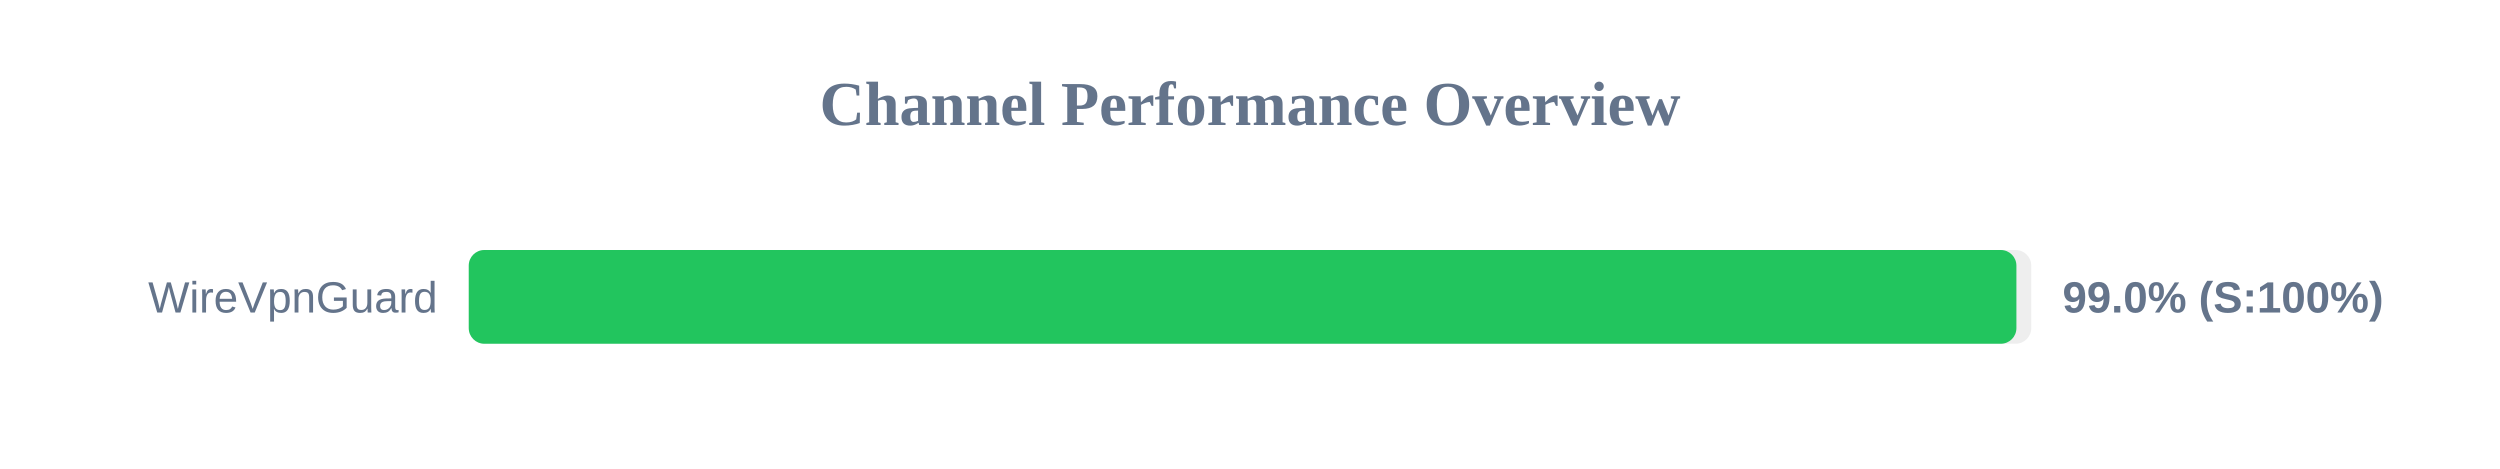
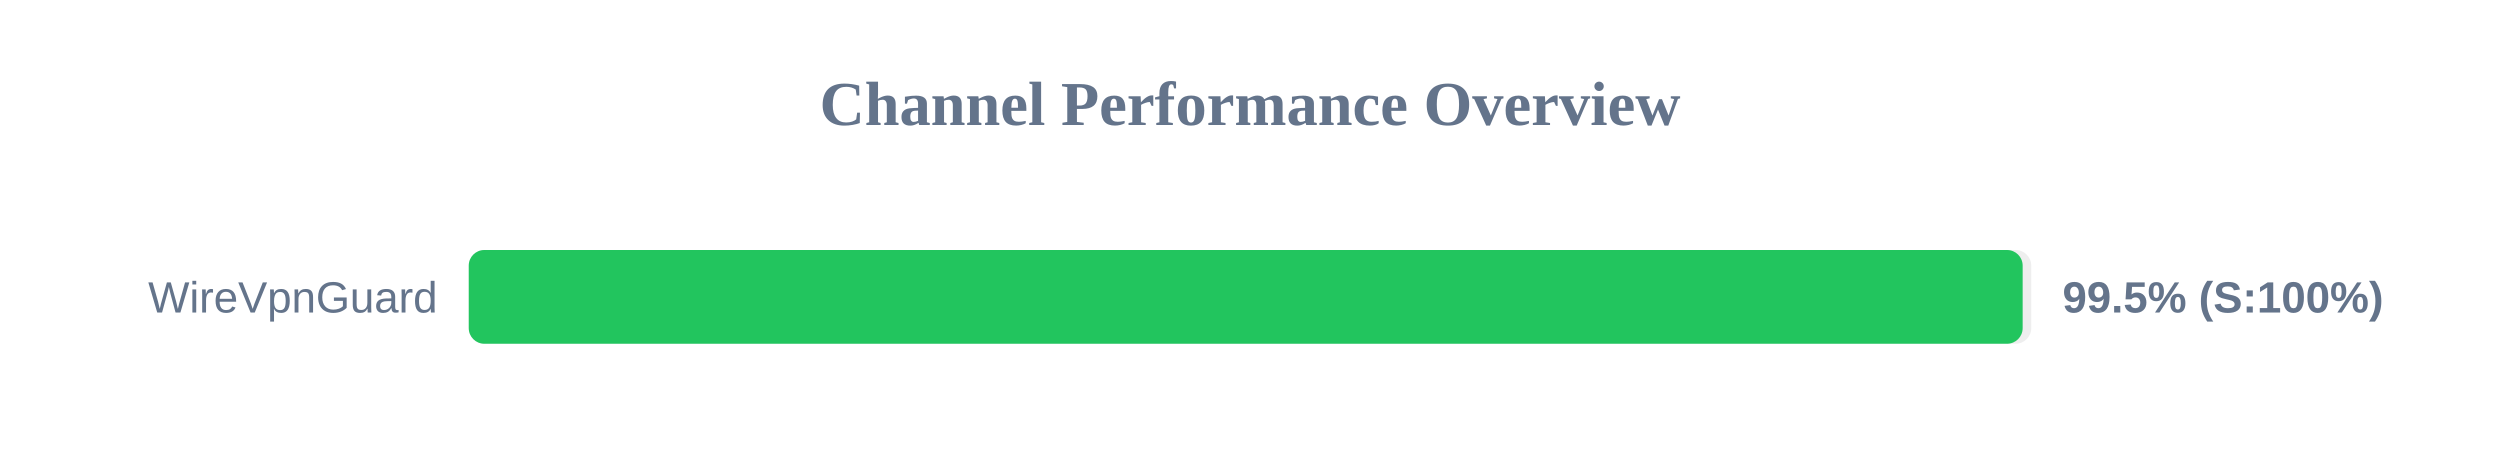
<svg xmlns="http://www.w3.org/2000/svg" width="800" height="150" version="1.1">
  <style>
        .row { font: 14px Arial; fill: #64748b; }
        .score { font: bold 14px Arial; fill: #64748b; }
    </style>
  <text x="400" y="40" text-anchor="middle" font-size="20px" font-weight="bold" fill="#64748b">Channel Performance Overview</text>
  <rect x="150" y="80" width="500" height="30" fill="#eee" rx="5" />
-   <rect x="150" y="80" width="495.25" height="30" fill="#22c55e" rx="5" />
+   <rect x="150" y="80" width="497.25" height="30" fill="#22c55e" rx="5" />
  <text x="140" y="100" text-anchor="end" class="row">WireVpnGuard</text>
-   <text x="660" y="100" text-anchor="start" class="score">99.0% (S:100%)</text>
+   <text x="660" y="100" text-anchor="start" class="score">99.5% (S:100%)</text>
</svg>
